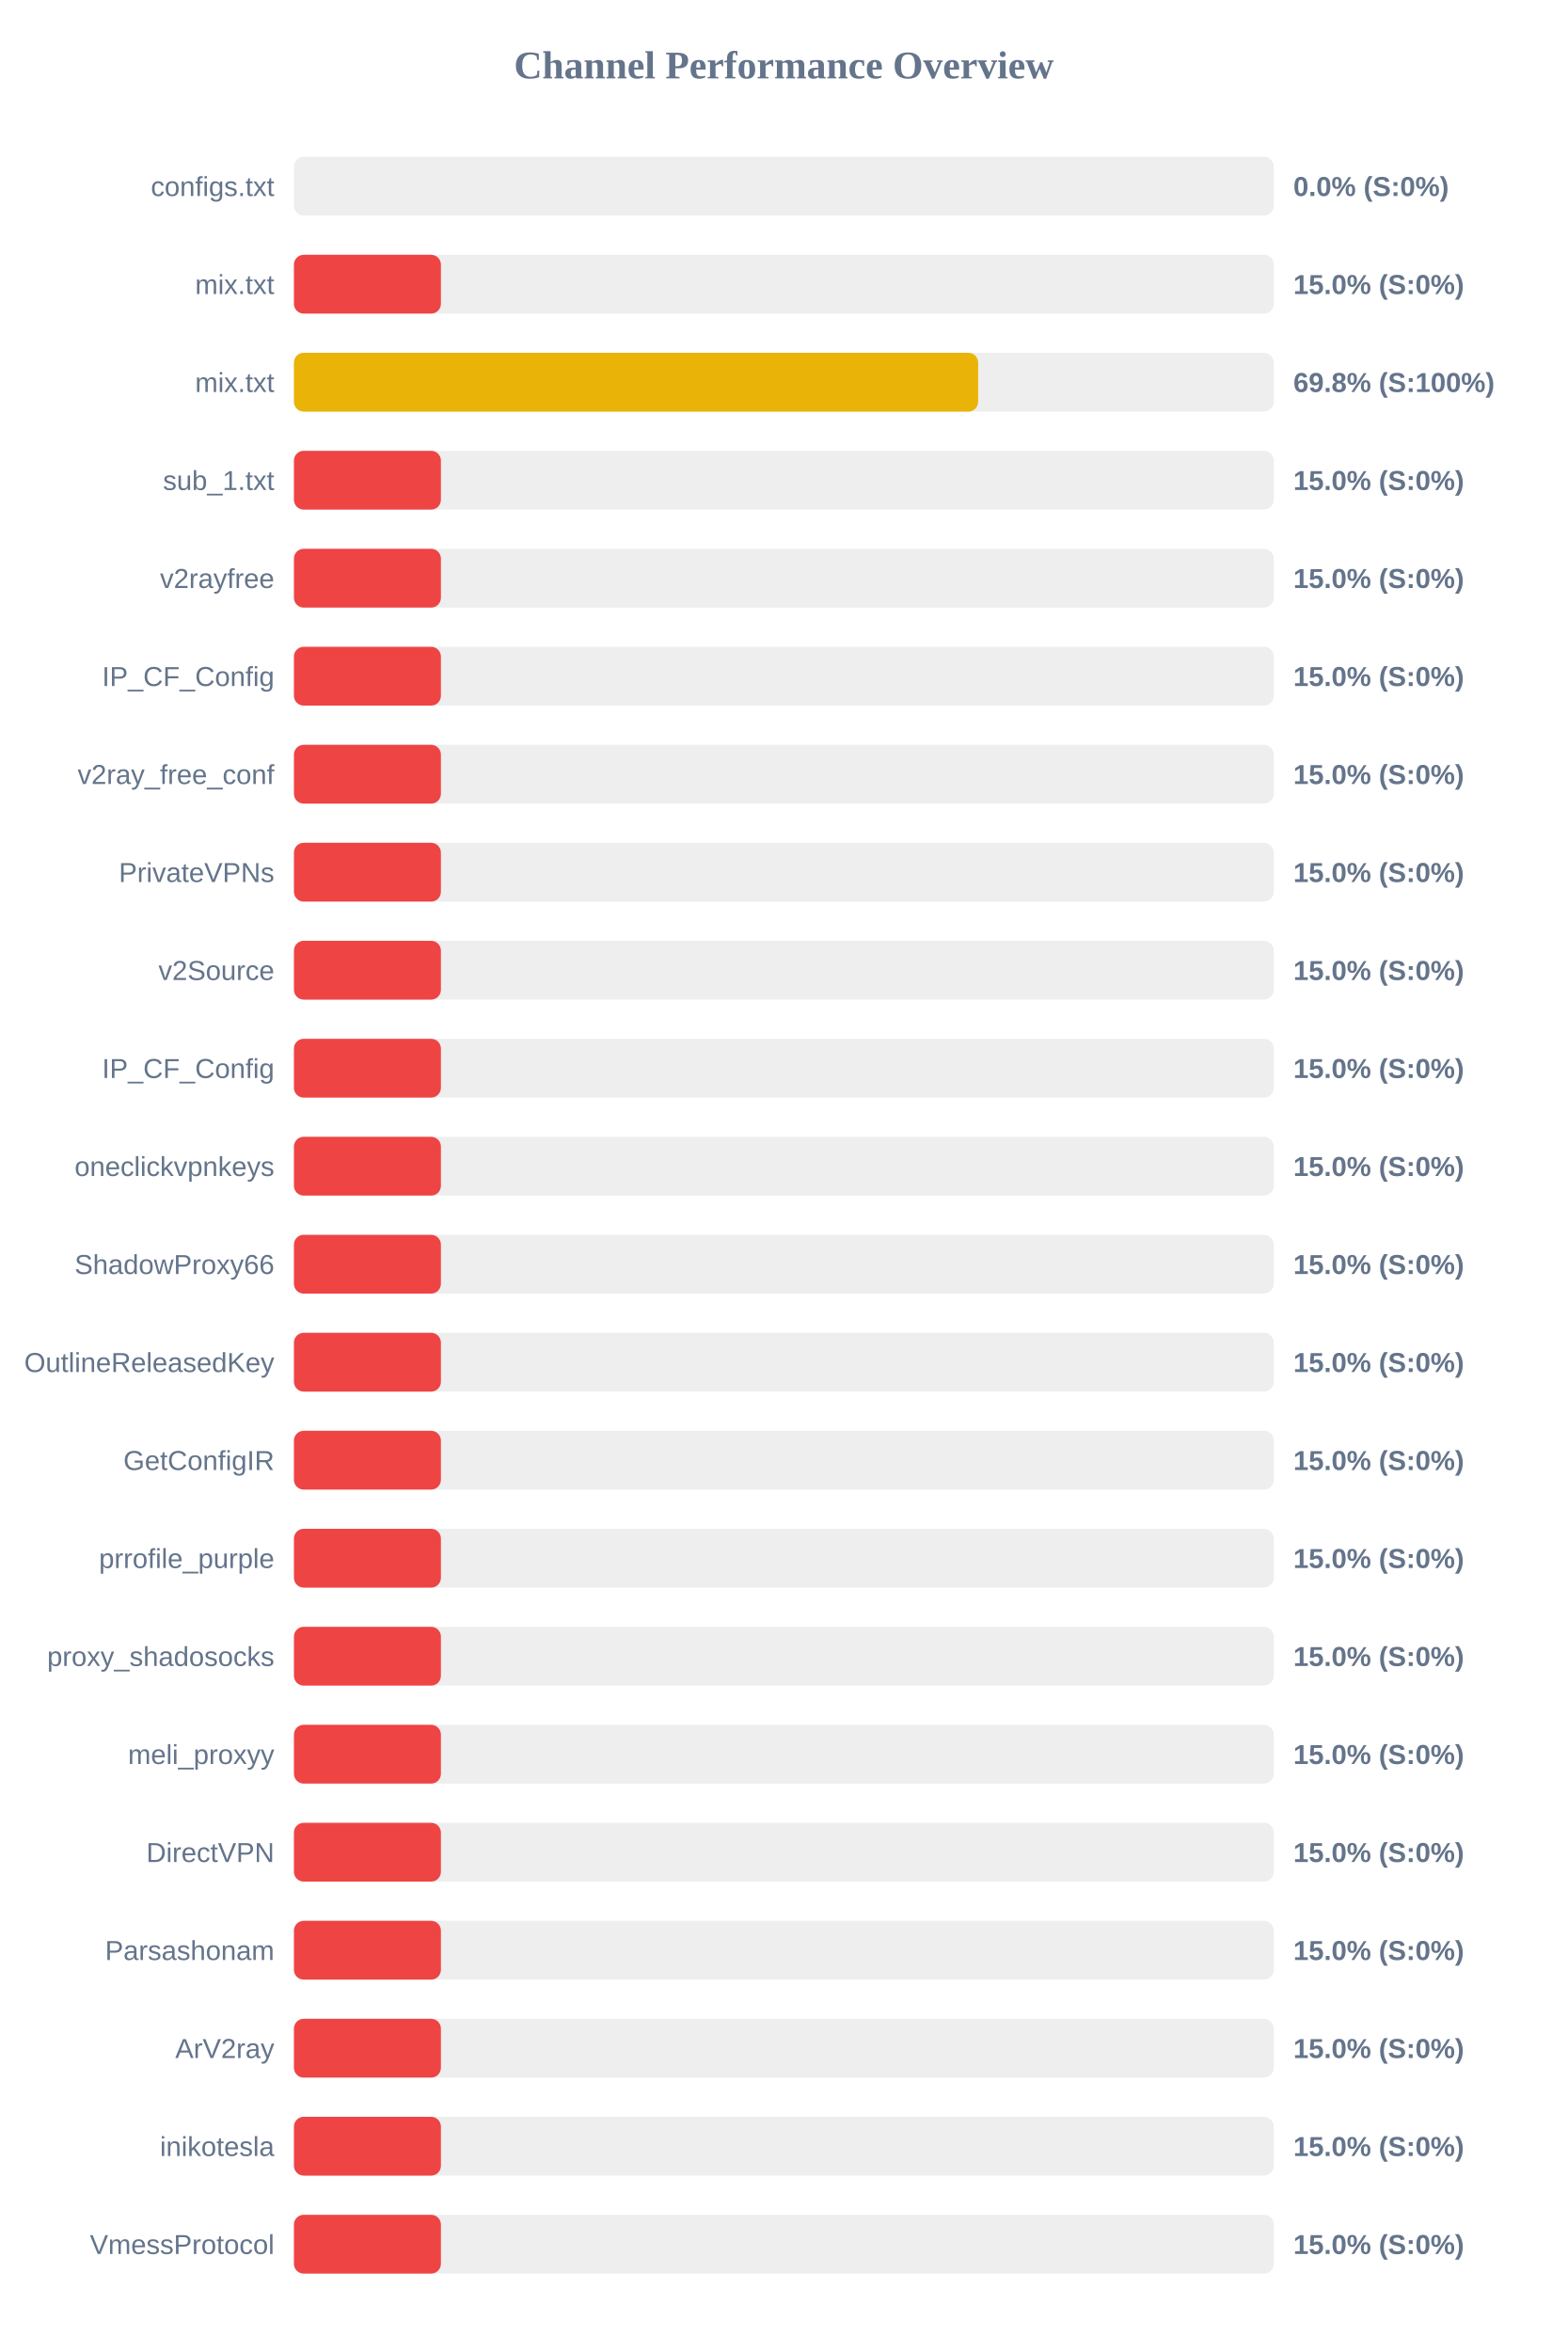
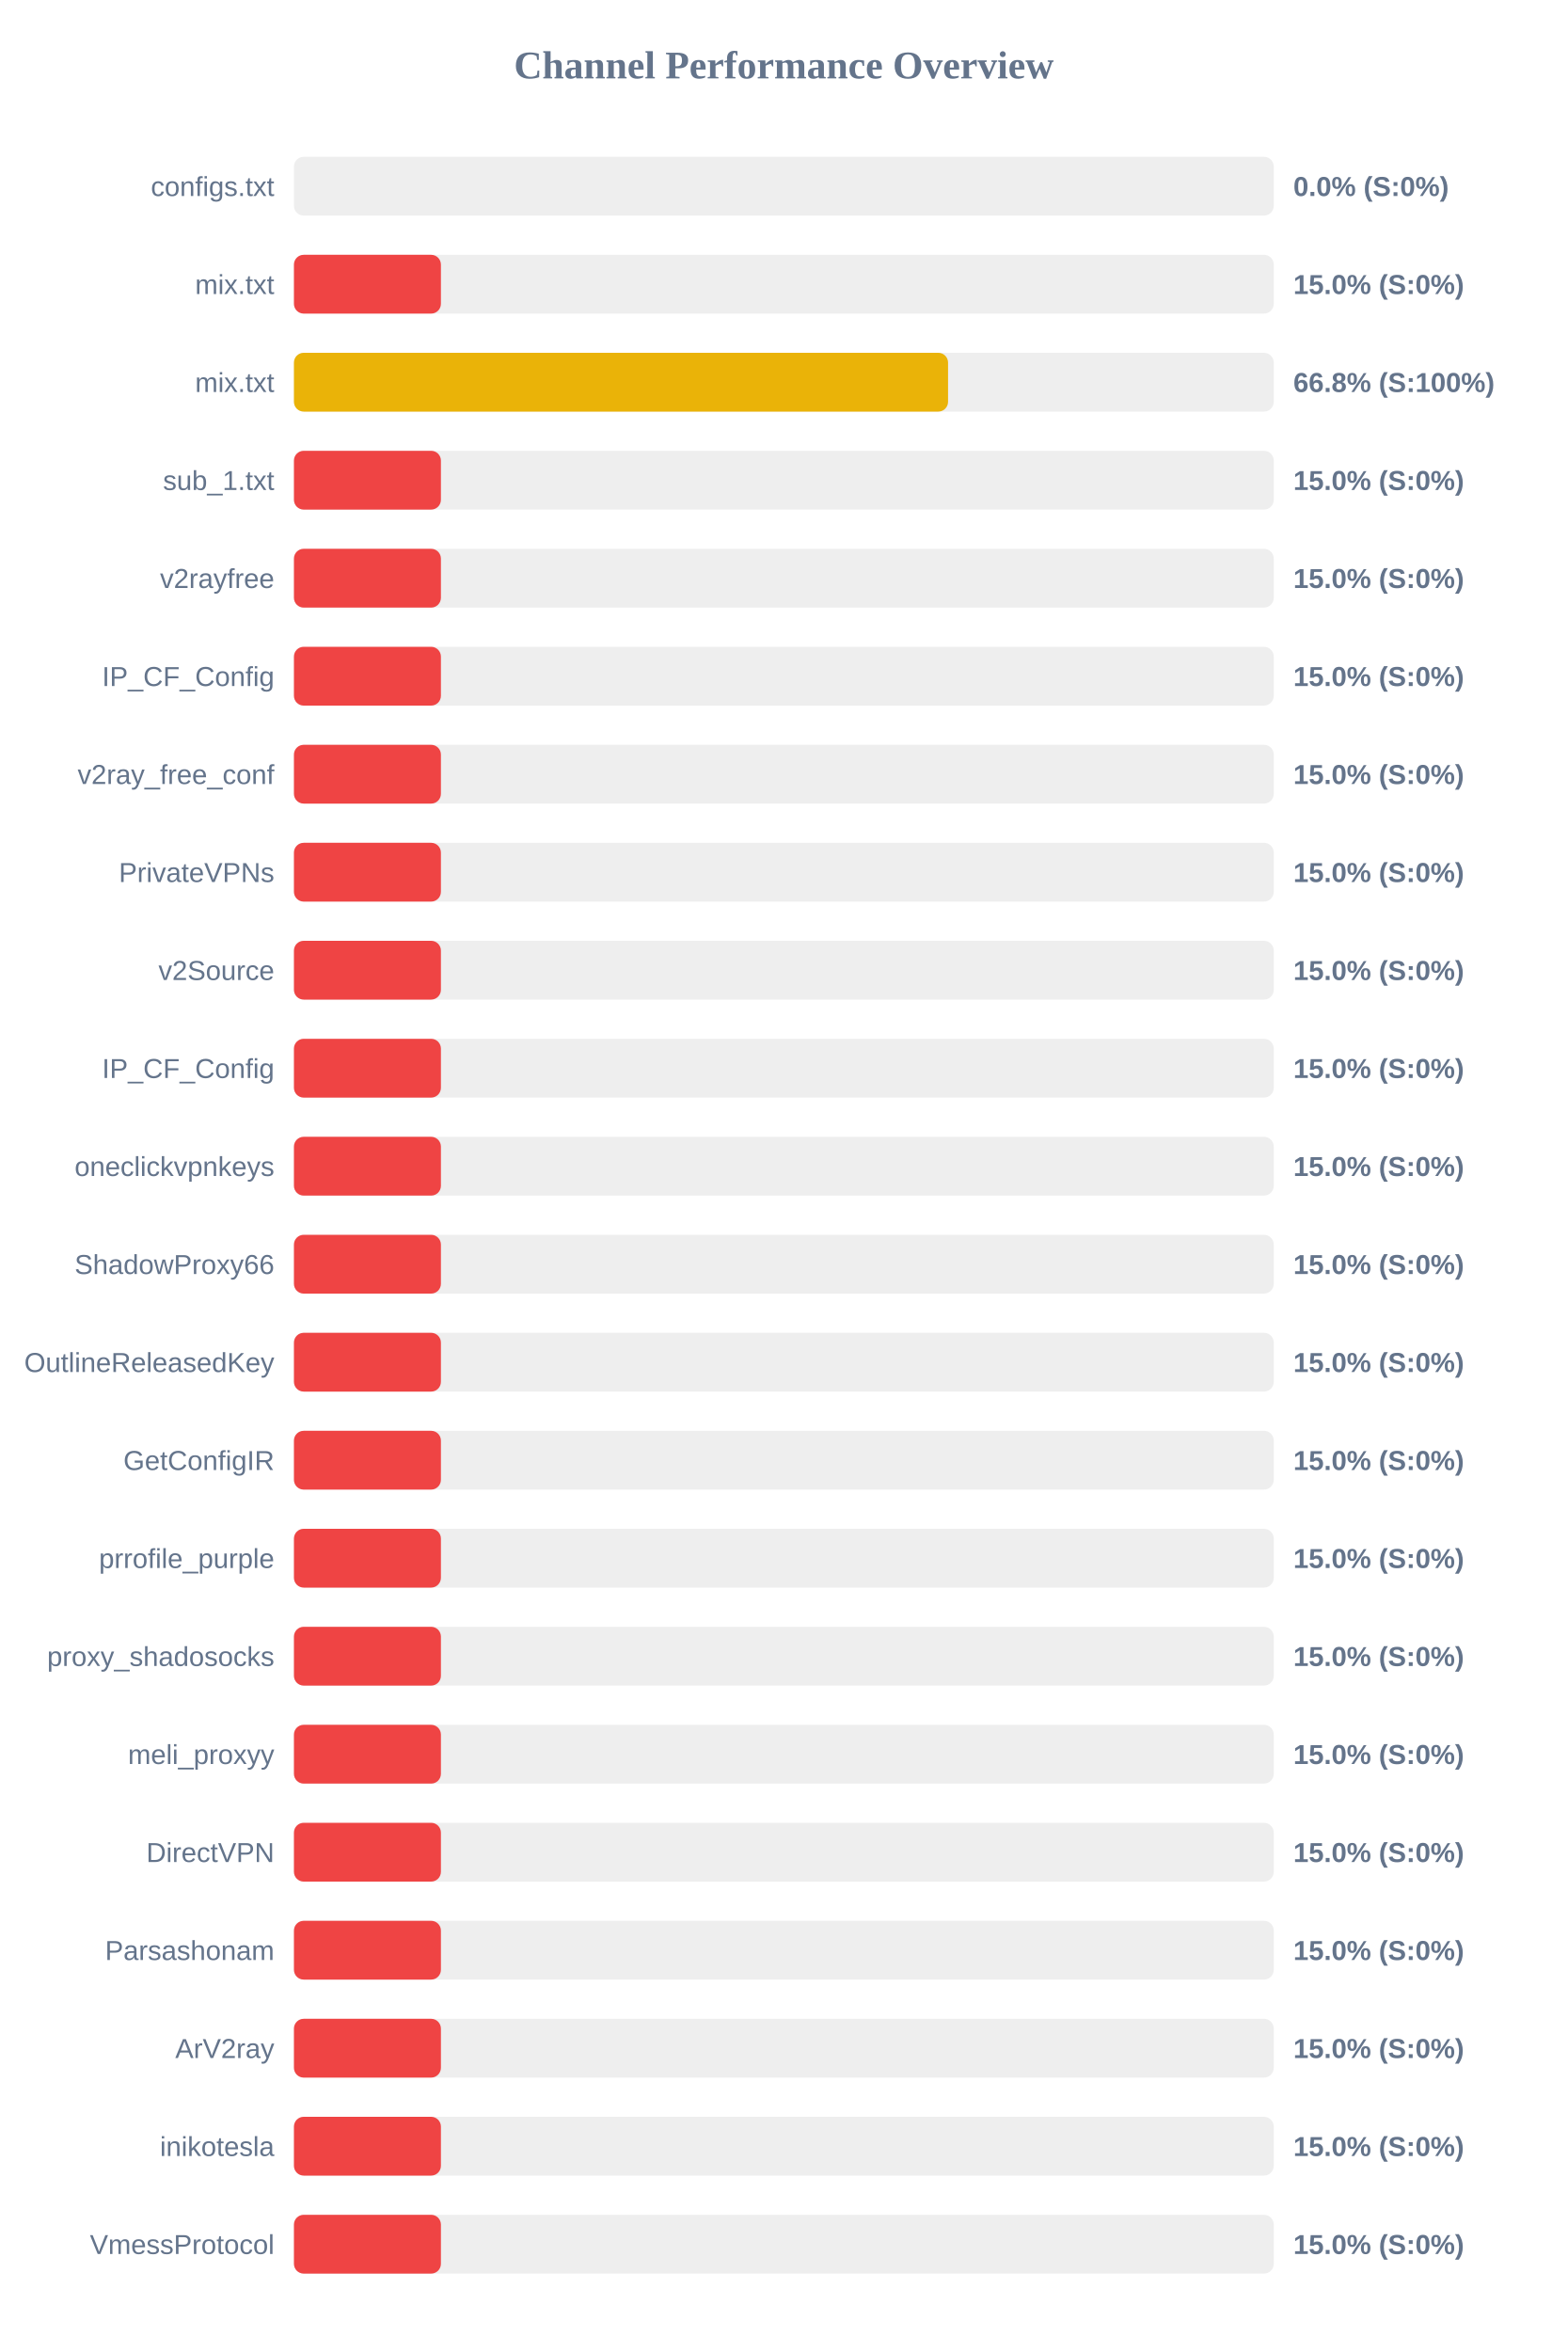
<svg xmlns="http://www.w3.org/2000/svg" width="800" height="1200" version="1.1">
  <style>
        .row { font: 14px Arial; fill: #64748b; }
        .score { font: bold 14px Arial; fill: #64748b; }
    </style>
  <text x="400" y="40" text-anchor="middle" font-size="20px" font-weight="bold" fill="#64748b">Channel Performance Overview</text>
  <rect x="150" y="80" width="500" height="30" fill="#eee" rx="5" />
  <rect x="150" y="80" width="0.0" height="30" fill="#ef4444" rx="5" />
  <text x="140" y="100" text-anchor="end" class="row">configs.txt</text>
  <text x="660" y="100" text-anchor="start" class="score">0.0% (S:0%)</text>
  <rect x="150" y="130" width="500" height="30" fill="#eee" rx="5" />
  <rect x="150" y="130" width="75.0" height="30" fill="#ef4444" rx="5" />
  <text x="140" y="150" text-anchor="end" class="row">mix.txt</text>
  <text x="660" y="150" text-anchor="start" class="score">15.0% (S:0%)</text>
  <rect x="150" y="180" width="500" height="30" fill="#eee" rx="5" />
-   <rect x="150" y="180" width="349.15" height="30" fill="#eab308" rx="5" />
+   <rect x="150" y="180" width="333.8" height="30" fill="#eab308" rx="5" />
  <text x="140" y="200" text-anchor="end" class="row">mix.txt</text>
-   <text x="660" y="200" text-anchor="start" class="score">69.8% (S:100%)</text>
+   <text x="660" y="200" text-anchor="start" class="score">66.8% (S:100%)</text>
  <rect x="150" y="230" width="500" height="30" fill="#eee" rx="5" />
  <rect x="150" y="230" width="75.0" height="30" fill="#ef4444" rx="5" />
  <text x="140" y="250" text-anchor="end" class="row">sub_1.txt</text>
  <text x="660" y="250" text-anchor="start" class="score">15.0% (S:0%)</text>
  <rect x="150" y="280" width="500" height="30" fill="#eee" rx="5" />
  <rect x="150" y="280" width="75.0" height="30" fill="#ef4444" rx="5" />
  <text x="140" y="300" text-anchor="end" class="row">v2rayfree</text>
  <text x="660" y="300" text-anchor="start" class="score">15.0% (S:0%)</text>
  <rect x="150" y="330" width="500" height="30" fill="#eee" rx="5" />
  <rect x="150" y="330" width="75.0" height="30" fill="#ef4444" rx="5" />
  <text x="140" y="350" text-anchor="end" class="row">IP_CF_Config</text>
  <text x="660" y="350" text-anchor="start" class="score">15.0% (S:0%)</text>
  <rect x="150" y="380" width="500" height="30" fill="#eee" rx="5" />
  <rect x="150" y="380" width="75.0" height="30" fill="#ef4444" rx="5" />
  <text x="140" y="400" text-anchor="end" class="row">v2ray_free_conf</text>
  <text x="660" y="400" text-anchor="start" class="score">15.0% (S:0%)</text>
  <rect x="150" y="430" width="500" height="30" fill="#eee" rx="5" />
  <rect x="150" y="430" width="75.0" height="30" fill="#ef4444" rx="5" />
  <text x="140" y="450" text-anchor="end" class="row">PrivateVPNs</text>
  <text x="660" y="450" text-anchor="start" class="score">15.0% (S:0%)</text>
  <rect x="150" y="480" width="500" height="30" fill="#eee" rx="5" />
  <rect x="150" y="480" width="75.0" height="30" fill="#ef4444" rx="5" />
  <text x="140" y="500" text-anchor="end" class="row">v2Source</text>
  <text x="660" y="500" text-anchor="start" class="score">15.0% (S:0%)</text>
  <rect x="150" y="530" width="500" height="30" fill="#eee" rx="5" />
  <rect x="150" y="530" width="75.0" height="30" fill="#ef4444" rx="5" />
  <text x="140" y="550" text-anchor="end" class="row">IP_CF_Config</text>
  <text x="660" y="550" text-anchor="start" class="score">15.0% (S:0%)</text>
  <rect x="150" y="580" width="500" height="30" fill="#eee" rx="5" />
  <rect x="150" y="580" width="75.0" height="30" fill="#ef4444" rx="5" />
  <text x="140" y="600" text-anchor="end" class="row">oneclickvpnkeys</text>
  <text x="660" y="600" text-anchor="start" class="score">15.0% (S:0%)</text>
  <rect x="150" y="630" width="500" height="30" fill="#eee" rx="5" />
  <rect x="150" y="630" width="75.0" height="30" fill="#ef4444" rx="5" />
  <text x="140" y="650" text-anchor="end" class="row">ShadowProxy66</text>
  <text x="660" y="650" text-anchor="start" class="score">15.0% (S:0%)</text>
  <rect x="150" y="680" width="500" height="30" fill="#eee" rx="5" />
  <rect x="150" y="680" width="75.0" height="30" fill="#ef4444" rx="5" />
  <text x="140" y="700" text-anchor="end" class="row">OutlineReleasedKey</text>
  <text x="660" y="700" text-anchor="start" class="score">15.0% (S:0%)</text>
  <rect x="150" y="730" width="500" height="30" fill="#eee" rx="5" />
  <rect x="150" y="730" width="75.0" height="30" fill="#ef4444" rx="5" />
  <text x="140" y="750" text-anchor="end" class="row">GetConfigIR</text>
  <text x="660" y="750" text-anchor="start" class="score">15.0% (S:0%)</text>
  <rect x="150" y="780" width="500" height="30" fill="#eee" rx="5" />
  <rect x="150" y="780" width="75.0" height="30" fill="#ef4444" rx="5" />
  <text x="140" y="800" text-anchor="end" class="row">prrofile_purple</text>
  <text x="660" y="800" text-anchor="start" class="score">15.0% (S:0%)</text>
  <rect x="150" y="830" width="500" height="30" fill="#eee" rx="5" />
  <rect x="150" y="830" width="75.0" height="30" fill="#ef4444" rx="5" />
  <text x="140" y="850" text-anchor="end" class="row">proxy_shadosocks</text>
  <text x="660" y="850" text-anchor="start" class="score">15.0% (S:0%)</text>
  <rect x="150" y="880" width="500" height="30" fill="#eee" rx="5" />
  <rect x="150" y="880" width="75.0" height="30" fill="#ef4444" rx="5" />
  <text x="140" y="900" text-anchor="end" class="row">meli_proxyy</text>
  <text x="660" y="900" text-anchor="start" class="score">15.0% (S:0%)</text>
  <rect x="150" y="930" width="500" height="30" fill="#eee" rx="5" />
  <rect x="150" y="930" width="75.0" height="30" fill="#ef4444" rx="5" />
  <text x="140" y="950" text-anchor="end" class="row">DirectVPN</text>
  <text x="660" y="950" text-anchor="start" class="score">15.0% (S:0%)</text>
  <rect x="150" y="980" width="500" height="30" fill="#eee" rx="5" />
  <rect x="150" y="980" width="75.0" height="30" fill="#ef4444" rx="5" />
  <text x="140" y="1000" text-anchor="end" class="row">Parsashonam</text>
  <text x="660" y="1000" text-anchor="start" class="score">15.0% (S:0%)</text>
  <rect x="150" y="1030" width="500" height="30" fill="#eee" rx="5" />
  <rect x="150" y="1030" width="75.0" height="30" fill="#ef4444" rx="5" />
  <text x="140" y="1050" text-anchor="end" class="row">ArV2ray</text>
  <text x="660" y="1050" text-anchor="start" class="score">15.0% (S:0%)</text>
  <rect x="150" y="1080" width="500" height="30" fill="#eee" rx="5" />
  <rect x="150" y="1080" width="75.0" height="30" fill="#ef4444" rx="5" />
  <text x="140" y="1100" text-anchor="end" class="row">inikotesla</text>
  <text x="660" y="1100" text-anchor="start" class="score">15.0% (S:0%)</text>
  <rect x="150" y="1130" width="500" height="30" fill="#eee" rx="5" />
  <rect x="150" y="1130" width="75.0" height="30" fill="#ef4444" rx="5" />
  <text x="140" y="1150" text-anchor="end" class="row">VmessProtocol</text>
  <text x="660" y="1150" text-anchor="start" class="score">15.0% (S:0%)</text>
</svg>
